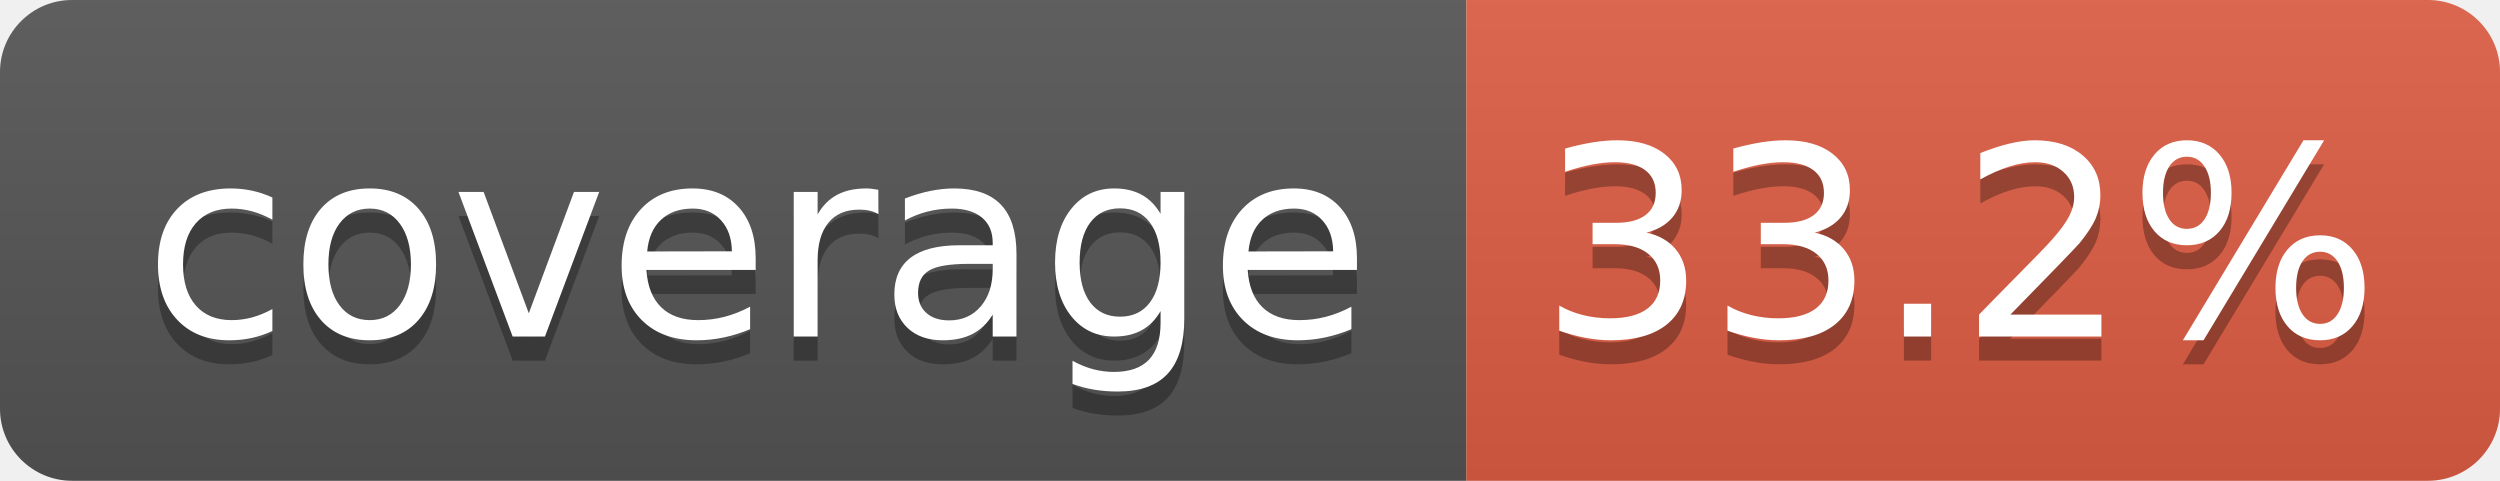
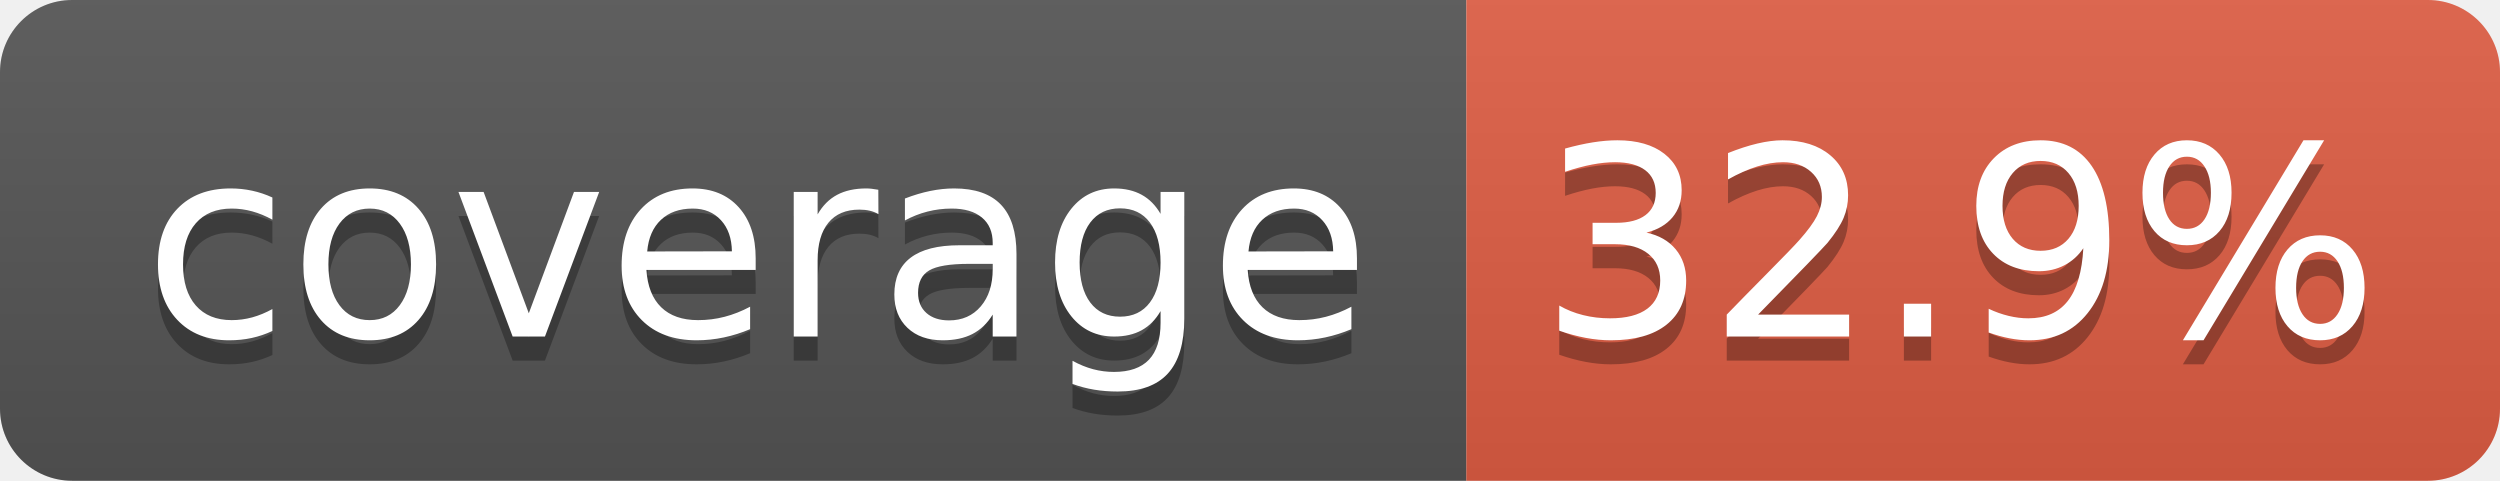
- <svg xmlns="http://www.w3.org/2000/svg" width="104" height="20" role="img" aria-label="coverage: 33.2%">
+ <svg xmlns="http://www.w3.org/2000/svg" width="104" height="20" role="img" aria-label="coverage: 32.9%">
  <linearGradient id="s" x2="0" y2="100%">
    <stop offset="0" stop-color="#bbb" stop-opacity=".1" />
    <stop offset="1" stop-opacity=".1" />
  </linearGradient>
  <clipPath id="r">
    <rect width="104" height="20" rx="3" fill="#fff" />
  </clipPath>
  <g clip-path="url(#r)">
    <rect width="61" height="20" fill="#555" />
    <rect x="61" width="43" height="20" fill="#e05d44" />
    <rect width="104" height="20" fill="url(#s)" />
  </g>
  <g fill="#fff" text-anchor="middle" font-family="Verdana,Geneva,DejaVu Sans,sans-serif" text-rendering="geometricPrecision" font-size="110">
    <text aria-hidden="true" x="315" y="150" fill="#010101" fill-opacity=".3" transform="scale(.1)" textLength="510">coverage</text>
    <text x="315" y="140" transform="scale(.1)" fill="#fff" textLength="510">coverage</text>
-     <text aria-hidden="true" x="815" y="150" fill="#010101" fill-opacity=".3" transform="scale(.1)" textLength="330">33.2%</text>
-     <text x="815" y="140" transform="scale(.1)" fill="#fff" textLength="330">33.2%</text>
+     <text aria-hidden="true" x="815" y="150" fill="#010101" fill-opacity=".3" transform="scale(.1)" textLength="330">32.9%</text>
+     <text x="815" y="140" transform="scale(.1)" fill="#fff" textLength="330">32.9%</text>
  </g>
</svg>
